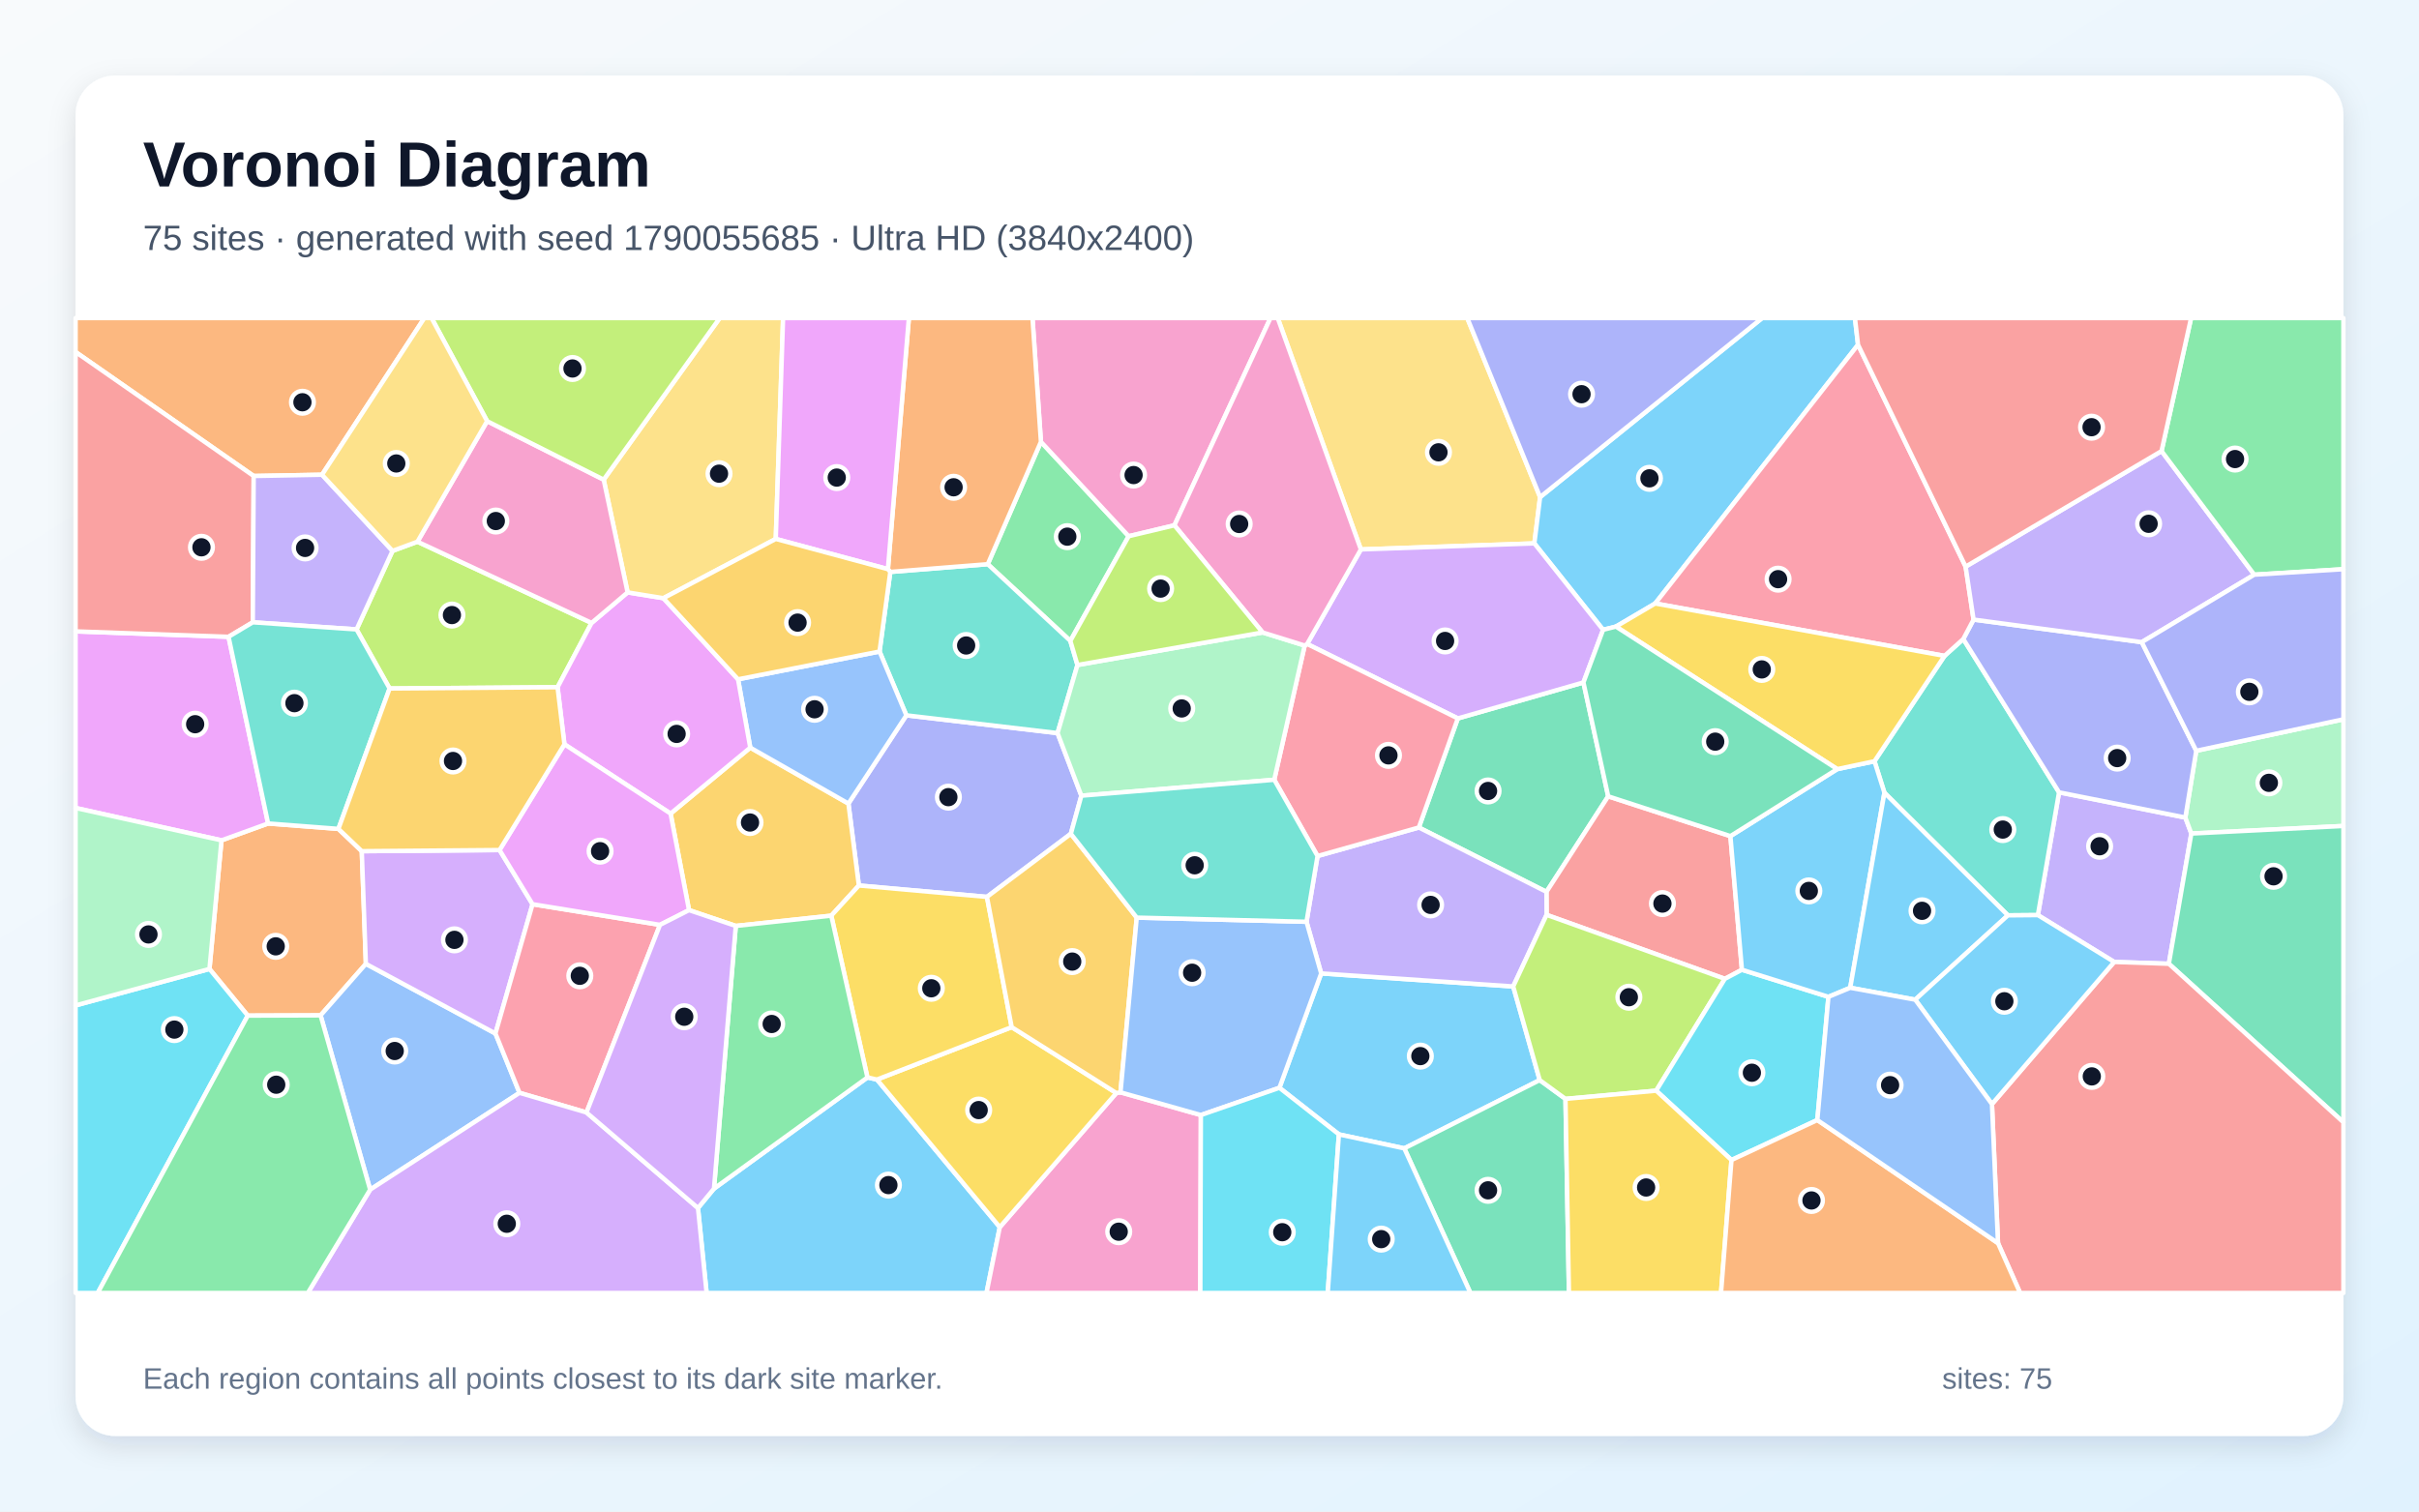
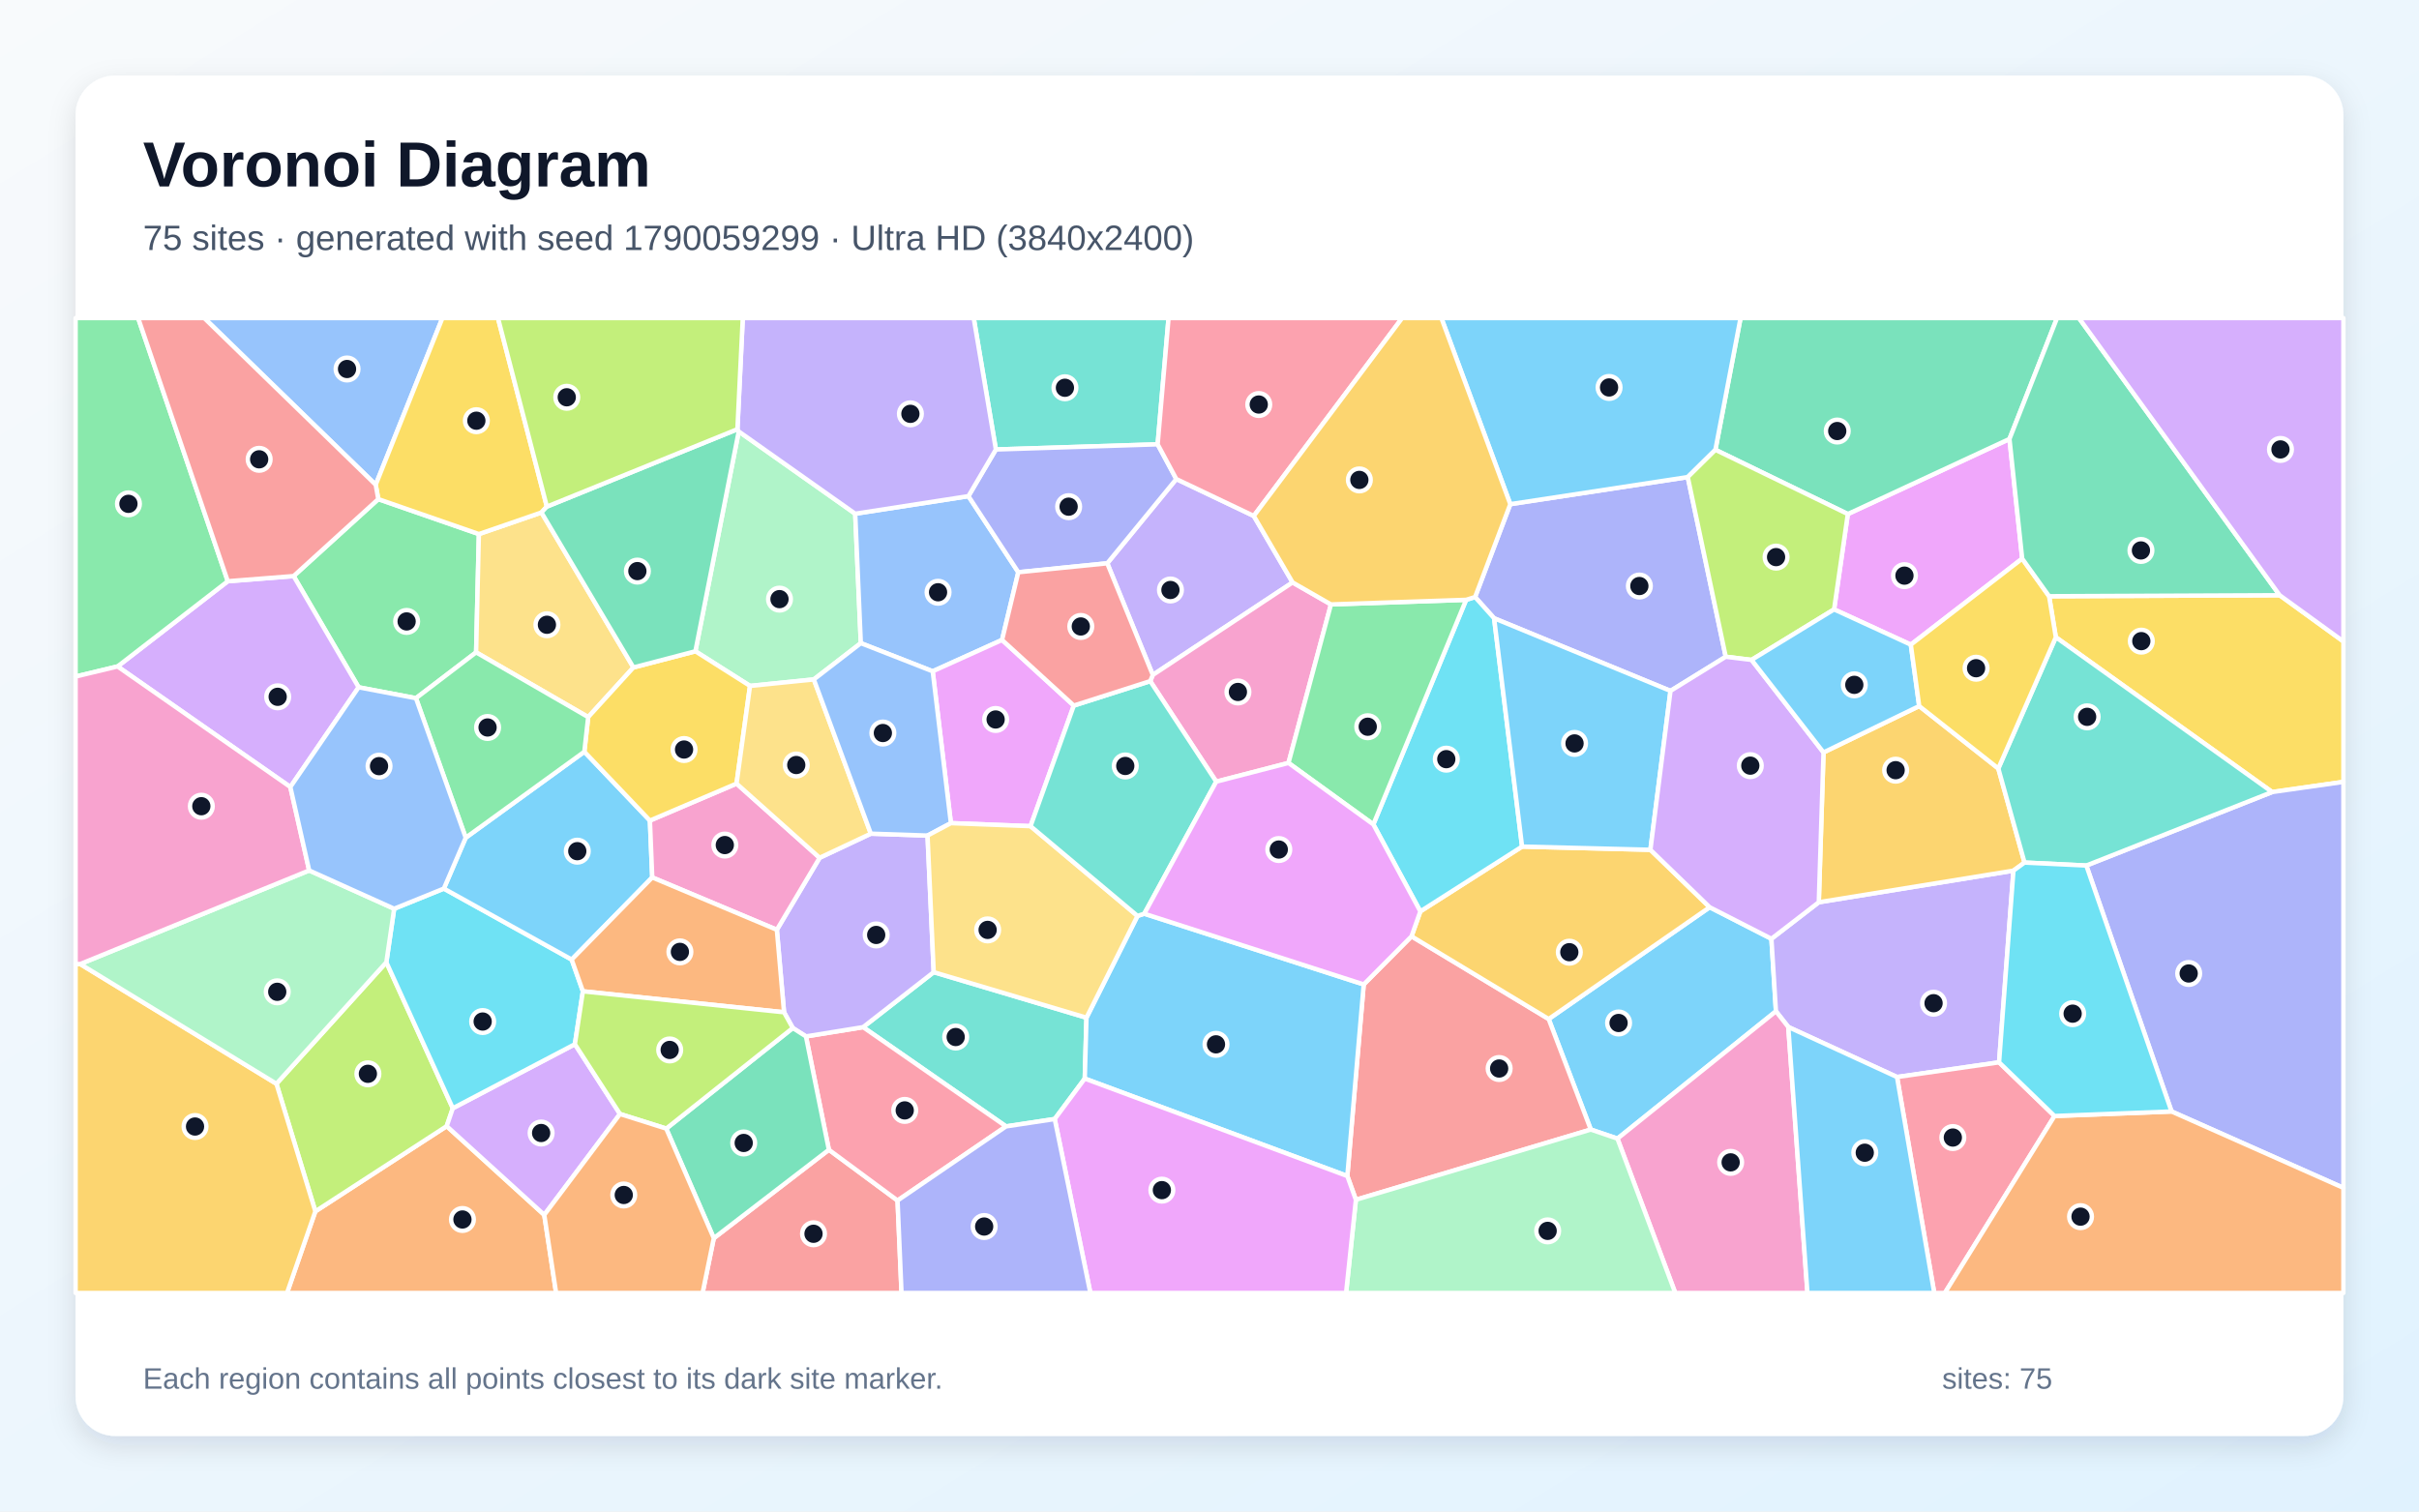
<svg xmlns="http://www.w3.org/2000/svg" width="3840" height="2400" viewBox="0 0 3840 2400" role="img" aria-labelledby="title description">
  <defs>
    <linearGradient id="background" x1="0" y1="0" x2="1" y2="1">
      <stop stop-color="#F8FAFC" />
      <stop offset="1" stop-color="#E0F2FE" />
    </linearGradient>
    <filter id="shadow" x="-5%" y="-5%" width="110%" height="110%">
      <feDropShadow dx="0" dy="15" stdDeviation="22" flood-color="#0F172A" flood-opacity=".12" />
    </filter>
  </defs>
  <rect width="3840" height="2400" fill="url(#background)" />
  <rect x="120" y="120" width="3600" height="2160" rx="63" fill="#FFFFFF" filter="url(#shadow)" />
  <g font-family="Arial, sans-serif">
    <text x="227" y="296" font-size="101" font-weight="700" fill="#0F172A">Voronoi Diagram</text>
-     <text x="227" y="397" font-size="56" fill="#475569">75 sites · generated with seed 1790055685 · Ultra HD (3840x2400)</text>
+     <text x="227" y="397" font-size="56" fill="#475569">75 sites · generated with seed 1790059299 · Ultra HD (3840x2400)</text>
  </g>
  <g stroke="#FFFFFF" stroke-width="7" stroke-linejoin="round">
-     <polygon points="1108.0,1918.1 1133.4,1887.3 1377.0,1710.8 1392.1,1714.1 1587.1,1948.5 1566.0,2053.0 1121.7,2053.0" fill="#38BDF8" fill-opacity="0.65" />
-     <polygon points="3442.9,1530.3 3356.1,1527.4 3235.0,1453.0 3268.6,1258.1 3469.1,1298.1 3478.6,1323.5" fill="#A78BFA" fill-opacity="0.65" />
-     <polygon points="1587.1,1948.5 1772.1,1735.5 1778.7,1734.4 1906.3,1770.5 1905.4,2053.0 1566.0,2053.0" fill="#F472B6" fill-opacity="0.65" />
-     <polygon points="393.3,1612.6 332.5,1538.5 351.6,1334.3 425.6,1307.5 537.2,1316.1 574.3,1351.5 580.8,1530.4 508.9,1612.2" fill="#FB923C" fill-opacity="0.65" />
-     <polygon points="1606.0,1630.9 1772.1,1735.5 1587.1,1948.5 1392.1,1714.1" fill="#FACC15" fill-opacity="0.65" />
-     <polygon points="1652.4,701.5 1791.7,851.4 1699.1,1017.6 1568.0,895.8" fill="#4ADE80" fill-opacity="0.65" />
-     <polygon points="3187.4,1453.4 2991.4,1258.7 2975.6,1208.7 3086.8,1041.4 3116.6,1014.6 3268.6,1258.1 3235.0,1453.0" fill="#2DD4BF" fill-opacity="0.65" />
-     <polygon points="587.6,1888.9 508.9,1612.2 580.8,1530.4 786.5,1641.0 824.7,1735.2" fill="#60A5FA" fill-opacity="0.65" />
-     <polygon points="362.8,1011.1 425.6,1307.5 351.6,1334.3 120.0,1282.9 120.0,1002.5" fill="#E879F9" fill-opacity="0.65" />
-     <polygon points="2314.2,1140.7 2513.6,1083.6 2552.9,1264.4 2454.9,1416.1 2252.3,1313.9" fill="#34D399" fill-opacity="0.65" />
-     <polygon points="2746.9,1327.6 2765.2,1539.8 2738.1,1554.2 2455.1,1452.6 2454.9,1416.1 2552.9,1264.4" fill="#F87171" fill-opacity="0.65" />
-     <polygon points="1716.6,1263.4 1699.9,1323.9 1566.7,1424.1 1363.4,1406.0 1346.8,1275.9 1438.8,1135.8 1678.8,1164.0" fill="#818CF8" fill-opacity="0.65" />
-     <polygon points="1319.6,1453.9 1168.0,1470.2 1093.8,1445.1 1064.5,1291.8 1191.0,1187.1 1346.8,1275.9 1363.4,1406.0" fill="#FBBF24" fill-opacity="0.65" />
-     <polygon points="662.7,860.1 939.1,989.1 885.1,1091.2 618.5,1093.2 566.0,999.4 623.1,874.7" fill="#A3E635" fill-opacity="0.65" />
-     <polygon points="793.0,1349.7 845.4,1435.7 786.5,1641.0 580.8,1530.4 574.3,1351.5" fill="#C084FC" fill-opacity="0.65" />
-     <polygon points="931.0,1766.4 824.7,1735.2 786.5,1641.0 845.4,1435.7 1047.7,1468.5" fill="#FB7185" fill-opacity="0.65" />
-     <polygon points="120.0,1596.4 332.5,1538.5 393.3,1612.6 155.1,2053.0 120.0,2053.0" fill="#22D3EE" fill-opacity="0.65" />
-     <polygon points="3478.6,1323.5 3469.1,1298.1 3486.4,1192.1 3720.0,1142.1 3720.0,1311.5" fill="#86EFAC" fill-opacity="0.65" />
-     <polygon points="2444.8,789.3 2435.7,862.8 2160.3,872.4 2028.3,505.0 2329.2,505.0" fill="#FCD34D" fill-opacity="0.65" />
-     <polygon points="2444.2,1715.0 2229.2,1823.4 2125.4,1801.2 2031.0,1727.2 2097.3,1545.6 2402.1,1566.3" fill="#38BDF8" fill-opacity="0.65" />
-     <polygon points="2949.5,547.4 2627.5,958.2 2565.2,994.9 2544.8,1000.0 2435.7,862.8 2444.8,789.3 2797.3,505.0 2944.6,505.0" fill="#38BDF8" fill-opacity="0.65" />
-     <polygon points="2402.1,1566.3 2097.3,1545.6 2074.0,1463.6 2091.5,1359.2 2252.3,1313.9 2454.9,1416.1 2455.1,1452.6" fill="#A78BFA" fill-opacity="0.65" />
-     <polygon points="1864.3,834.1 1791.7,851.4 1652.4,701.5 1639.0,505.0 2016.8,505.0" fill="#F472B6" fill-opacity="0.65" />
-     <polygon points="511.2,753.8 402.7,755.8 120.0,558.9 120.0,505.0 673.6,505.0" fill="#FB923C" fill-opacity="0.65" />
-     <polygon points="1319.6,1453.9 1363.4,1406.0 1566.7,1424.1 1606.0,1630.9 1392.1,1714.1 1377.0,1710.8" fill="#FACC15" fill-opacity="0.65" />
-     <polygon points="1168.0,1470.2 1319.6,1453.9 1377.0,1710.8 1133.4,1887.3" fill="#4ADE80" fill-opacity="0.65" />
-     <polygon points="1396.2,1034.5 1413.3,908.1 1568.0,895.8 1699.1,1017.6 1710.4,1055.9 1678.8,1164.0 1438.8,1135.8" fill="#2DD4BF" fill-opacity="0.65" />
-     <polygon points="1396.2,1034.5 1438.8,1135.8 1346.8,1275.9 1191.0,1187.1 1171.6,1078.6" fill="#60A5FA" fill-opacity="0.65" />
-     <polygon points="896.0,1181.8 885.1,1091.2 939.1,989.1 996.3,940.6 1053.1,949.8 1171.6,1078.6 1191.0,1187.1 1064.5,1291.8" fill="#E879F9" fill-opacity="0.65" />
-     <polygon points="2229.2,1823.4 2444.2,1715.0 2485.1,1744.8 2490.6,2053.0 2334.2,2053.0" fill="#34D399" fill-opacity="0.65" />
-     <polygon points="402.7,755.8 401.3,988.1 362.8,1011.1 120.0,1002.5 120.0,558.9" fill="#F87171" fill-opacity="0.65" />
-     <polygon points="3399.9,1019.6 3486.4,1192.1 3469.1,1298.1 3268.6,1258.1 3116.6,1014.6 3132.9,983.8" fill="#818CF8" fill-opacity="0.65" />
-     <polygon points="1804.5,1457.0 1778.7,1734.4 1772.1,1735.5 1606.0,1630.9 1566.7,1424.1 1699.9,1323.9" fill="#FBBF24" fill-opacity="0.65" />
-     <polygon points="2629.1,1731.8 2485.1,1744.8 2444.2,1715.0 2402.1,1566.3 2455.1,1452.6 2738.1,1554.2" fill="#A3E635" fill-opacity="0.65" />
-     <polygon points="587.6,1888.9 824.7,1735.2 931.0,1766.4 1108.0,1918.1 1121.7,2053.0 488.6,2053.0" fill="#C084FC" fill-opacity="0.65" />
-     <polygon points="3120.3,899.7 3132.9,983.8 3116.6,1014.6 3086.8,1041.4 2627.5,958.2 2949.5,547.4" fill="#FB7185" fill-opacity="0.65" />
-     <polygon points="2884.9,1778.4 2748.6,1841.9 2629.1,1731.8 2738.1,1554.2 2765.2,1539.8 2902.5,1582.8" fill="#22D3EE" fill-opacity="0.65" />
-     <polygon points="120.0,1596.4 120.0,1282.9 351.6,1334.3 332.5,1538.5" fill="#86EFAC" fill-opacity="0.65" />
-     <polygon points="1231.5,855.7 1053.1,949.8 996.3,940.6 958.3,761.6 1142.5,505.0 1243.1,505.0" fill="#FCD34D" fill-opacity="0.65" />
-     <polygon points="2937.1,1568.4 2902.5,1582.8 2765.2,1539.8 2746.9,1327.6 2916.5,1221.2 2975.6,1208.7 2991.4,1258.7" fill="#38BDF8" fill-opacity="0.65" />
-     <polygon points="3040.3,1587.3 2937.1,1568.4 2991.4,1258.7 3187.4,1453.4" fill="#38BDF8" fill-opacity="0.65" />
-     <polygon points="401.3,988.1 402.7,755.8 511.2,753.8 623.1,874.7 566.0,999.4" fill="#A78BFA" fill-opacity="0.65" />
-     <polygon points="773.3,668.7 958.3,761.6 996.3,940.6 939.1,989.1 662.7,860.1" fill="#F472B6" fill-opacity="0.65" />
-     <polygon points="1652.4,701.5 1568.0,895.8 1413.3,908.1 1409.5,903.7 1442.8,505.0 1639.0,505.0" fill="#FB923C" fill-opacity="0.65" />
-     <polygon points="2485.1,1744.8 2629.1,1731.8 2748.6,1841.9 2732.0,2053.0 2490.6,2053.0" fill="#FACC15" fill-opacity="0.65" />
-     <polygon points="393.3,1612.6 508.9,1612.2 587.6,1888.9 488.6,2053.0 155.1,2053.0" fill="#4ADE80" fill-opacity="0.65" />
-     <polygon points="401.3,988.1 566.0,999.4 618.5,1093.2 537.2,1316.1 425.6,1307.5 362.8,1011.1" fill="#2DD4BF" fill-opacity="0.65" />
-     <polygon points="2074.0,1463.6 2097.3,1545.6 2031.0,1727.2 1906.3,1770.5 1778.7,1734.4 1804.5,1457.0" fill="#60A5FA" fill-opacity="0.65" />
-     <polygon points="1409.5,903.7 1231.5,855.7 1243.1,505.0 1442.8,505.0" fill="#E879F9" fill-opacity="0.65" />
-     <polygon points="3442.9,1530.3 3478.6,1323.5 3720.0,1311.5 3720.0,1782.0" fill="#34D399" fill-opacity="0.65" />
-     <polygon points="3171.7,1973.9 3162.1,1753.1 3356.1,1527.4 3442.9,1530.3 3720.0,1782.0 3720.0,2053.0 3206.8,2053.0" fill="#F87171" fill-opacity="0.65" />
-     <polygon points="2444.8,789.3 2329.2,505.0 2797.3,505.0" fill="#818CF8" fill-opacity="0.65" />
-     <polygon points="1231.5,855.7 1409.5,903.7 1413.3,908.1 1396.2,1034.5 1171.6,1078.6 1053.1,949.8" fill="#FBBF24" fill-opacity="0.65" />
-     <polygon points="958.3,761.6 773.3,668.7 685.1,505.0 1142.5,505.0" fill="#A3E635" fill-opacity="0.65" />
-     <polygon points="2075.0,1022.5 2160.3,872.4 2435.7,862.8 2544.8,1000.0 2513.6,1083.6 2314.2,1140.7" fill="#C084FC" fill-opacity="0.65" />
-     <polygon points="2022.8,1238.1 2071.1,1025.0 2075.0,1022.5 2314.2,1140.7 2252.3,1313.9 2091.5,1359.2" fill="#FB7185" fill-opacity="0.65" />
-     <polygon points="1906.3,1770.5 2031.0,1727.2 2125.4,1801.2 2107.7,2053.0 1905.4,2053.0" fill="#22D3EE" fill-opacity="0.65" />
-     <polygon points="2004.3,1004.2 2071.1,1025.0 2022.8,1238.1 1716.6,1263.4 1678.8,1164.0 1710.4,1055.9" fill="#86EFAC" fill-opacity="0.65" />
-     <polygon points="773.3,668.7 662.7,860.1 623.1,874.7 511.2,753.8 673.6,505.0 685.1,505.0" fill="#FCD34D" fill-opacity="0.65" />
-     <polygon points="3162.1,1753.1 3040.3,1587.3 3187.4,1453.4 3235.0,1453.0 3356.1,1527.4" fill="#38BDF8" fill-opacity="0.65" />
-     <polygon points="2125.4,1801.2 2229.2,1823.4 2334.2,2053.0 2107.7,2053.0" fill="#38BDF8" fill-opacity="0.65" />
-     <polygon points="3431.3,716.2 3578.5,912.5 3399.9,1019.6 3132.9,983.8 3120.3,899.7" fill="#A78BFA" fill-opacity="0.65" />
-     <polygon points="2160.3,872.4 2075.0,1022.5 2071.1,1025.0 2004.3,1004.2 1864.3,834.1 2016.8,505.0 2028.3,505.0" fill="#F472B6" fill-opacity="0.65" />
-     <polygon points="2748.6,1841.9 2884.9,1778.4 3171.7,1973.9 3206.8,2053.0 2732.0,2053.0" fill="#FB923C" fill-opacity="0.65" />
-     <polygon points="2565.2,994.9 2627.5,958.2 3086.8,1041.4 2975.6,1208.7 2916.5,1221.2" fill="#FACC15" fill-opacity="0.65" />
-     <polygon points="3578.5,912.5 3431.3,716.2 3478.2,505.0 3720.0,505.0 3720.0,903.8" fill="#4ADE80" fill-opacity="0.65" />
-     <polygon points="2022.8,1238.1 2091.5,1359.2 2074.0,1463.6 1804.5,1457.0 1699.9,1323.9 1716.6,1263.4" fill="#2DD4BF" fill-opacity="0.65" />
-     <polygon points="2884.9,1778.4 2902.5,1582.8 2937.1,1568.4 3040.3,1587.3 3162.1,1753.1 3171.7,1973.9" fill="#60A5FA" fill-opacity="0.65" />
-     <polygon points="1047.7,1468.5 845.4,1435.7 793.0,1349.7 896.0,1181.8 1064.5,1291.8 1093.8,1445.1" fill="#E879F9" fill-opacity="0.65" />
-     <polygon points="2916.5,1221.2 2746.9,1327.6 2552.9,1264.4 2513.6,1083.6 2544.8,1000.0 2565.2,994.9" fill="#34D399" fill-opacity="0.65" />
-     <polygon points="3431.3,716.2 3120.3,899.7 2949.5,547.4 2944.6,505.0 3478.2,505.0" fill="#F87171" fill-opacity="0.65" />
-     <polygon points="3486.4,1192.1 3399.9,1019.6 3578.5,912.5 3720.0,903.8 3720.0,1142.1" fill="#818CF8" fill-opacity="0.65" />
-     <polygon points="618.5,1093.2 885.1,1091.2 896.0,1181.8 793.0,1349.7 574.3,1351.5 537.2,1316.1" fill="#FBBF24" fill-opacity="0.65" />
-     <polygon points="1864.3,834.1 2004.3,1004.2 1710.4,1055.9 1699.1,1017.6 1791.7,851.4" fill="#A3E635" fill-opacity="0.65" />
-     <polygon points="931.0,1766.4 1047.7,1468.5 1093.8,1445.1 1168.0,1470.2 1133.4,1887.3 1108.0,1918.1" fill="#C084FC" fill-opacity="0.65" />
+     <polygon points="2525.3,1793.5 2458.4,1618.0 2714.0,1440.5 2812.0,1490.6 2819.2,1605.7 2567.6,1807.9" fill="#38BDF8" fill-opacity="0.65" />
+     <polygon points="3173.4,1686.8 3011.4,1710.1 2838.8,1630.7 2819.2,1605.7 2812.0,1490.6 2887.2,1432.6 3196.2,1382.4" fill="#A78BFA" fill-opacity="0.65" />
+     <polygon points="2567.6,1807.9 2819.2,1605.7 2838.8,1630.7 2869.2,2053.0 2659.4,2053.0" fill="#F472B6" fill-opacity="0.65" />
+     <polygon points="500.6,1923.4 709.1,1788.1 864.0,1929.0 882.8,2053.0 455.6,2053.0" fill="#FB923C" fill-opacity="0.65" />
+     <polygon points="3606.9,1257.6 3263.5,1011.8 3252.8,946.7 3618.8,945.1 3720.0,1018.5 3720.0,1241.5" fill="#FACC15" fill-opacity="0.65" />
+     <polygon points="569.3,1091.3 466.1,914.7 600.5,792.5 760.2,848.0 755.8,1035.8 660.3,1108.6" fill="#4ADE80" fill-opacity="0.65" />
+     <polygon points="1724.7,1615.9 1722.0,1712.6 1674.3,1776.8 1597.0,1788.5 1370.1,1630.9 1482.2,1543.6" fill="#2DD4BF" fill-opacity="0.65" />
+     <polygon points="596.4,769.7 324.2,505.0 702.3,505.0" fill="#60A5FA" fill-opacity="0.65" />
+     <polygon points="3210.1,887.0 3033.3,1023.6 2911.5,967.6 2933.3,816.2 3189.9,697.0" fill="#E879F9" fill-opacity="0.65" />
+     <polygon points="3189.9,697.0 2933.3,816.2 2723.1,714.2 2763.0,505.0 3265.4,505.0" fill="#34D399" fill-opacity="0.65" />
+     <polygon points="1133.1,1966.0 1315.8,1825.6 1424.8,1906.2 1431.1,2053.0 1115.3,2053.0" fill="#F87171" fill-opacity="0.65" />
+     <polygon points="2651.8,1097.0 2371.8,981.7 2341.6,948.0 2397.5,800.5 2679.2,757.5 2739.5,1042.8" fill="#818CF8" fill-opacity="0.65" />
+     <polygon points="2894.7,1194.7 3046.6,1121.1 3172.2,1220.2 3213.8,1369.6 3196.2,1382.4 2887.2,1432.6" fill="#FBBF24" fill-opacity="0.65" />
+     <polygon points="438.8,1720.8 613.3,1527.9 718.8,1759.7 709.1,1788.1 500.6,1923.4" fill="#A3E635" fill-opacity="0.65" />
+     <polygon points="864.0,1929.0 709.1,1788.1 718.8,1759.7 912.6,1658.0 984.2,1768.8" fill="#C084FC" fill-opacity="0.65" />
+     <polygon points="1424.8,1906.2 1315.8,1825.6 1279.4,1645.6 1370.1,1630.9 1597.0,1788.5" fill="#FB7185" fill-opacity="0.65" />
+     <polygon points="625.7,1442.9 704.6,1410.9 907.5,1523.6 925.3,1574.0 912.6,1658.0 718.8,1759.7 613.3,1527.9" fill="#22D3EE" fill-opacity="0.65" />
+     <polygon points="1357.6,815.7 1366.5,1021.2 1291.9,1078.8 1190.6,1089.1 1103.9,1034.1 1172.7,685.1" fill="#86EFAC" fill-opacity="0.65" />
+     <polygon points="859.5,813.7 1005.5,1059.8 933.7,1138.6 755.8,1035.8 760.2,848.0" fill="#FCD34D" fill-opacity="0.65" />
+     <polygon points="2723.1,714.2 2679.2,757.5 2397.5,800.5 2288.1,505.0 2763.0,505.0" fill="#38BDF8" fill-opacity="0.65" />
+     <polygon points="739.3,1330.1 927.6,1193.6 1031.7,1302.9 1035.4,1393.2 907.5,1523.6 704.6,1410.9" fill="#38BDF8" fill-opacity="0.65" />
+     <polygon points="1258.5,1632.3 1244.6,1607.3 1233.2,1476.3 1301.1,1362.0 1382.4,1323.7 1472.4,1326.7 1482.2,1543.6 1370.1,1630.9 1279.4,1645.6" fill="#A78BFA" fill-opacity="0.65" />
+     <polygon points="1035.4,1393.2 1031.7,1302.9 1169.2,1244.2 1301.1,1362.0 1233.2,1476.3" fill="#F472B6" fill-opacity="0.65" />
+     <polygon points="1035.4,1393.2 1233.2,1476.3 1244.6,1607.3 925.3,1574.0 907.5,1523.6" fill="#FB923C" fill-opacity="0.65" />
+     <polygon points="1169.2,1244.2 1031.7,1302.9 927.6,1193.6 933.7,1138.6 1005.5,1059.8 1103.9,1034.1 1190.6,1089.1" fill="#FACC15" fill-opacity="0.65" />
+     <polygon points="933.7,1138.6 927.6,1193.6 739.3,1330.1 660.3,1108.6 755.8,1035.8" fill="#4ADE80" fill-opacity="0.65" />
+     <polygon points="1837.7,705.5 1580.9,713.7 1545.7,505.0 1855.0,505.0" fill="#2DD4BF" fill-opacity="0.65" />
+     <polygon points="1537.3,787.8 1616.5,908.6 1590.7,1016.1 1480.6,1065.9 1366.5,1021.2 1357.6,815.7" fill="#60A5FA" fill-opacity="0.65" />
+     <polygon points="1704.6,1120.3 1635.9,1311.8 1509.5,1307.0 1480.6,1065.9 1590.7,1016.1" fill="#E879F9" fill-opacity="0.65" />
+     <polygon points="1057.6,1792.0 1258.5,1632.3 1279.4,1645.6 1315.8,1825.6 1133.1,1966.0" fill="#34D399" fill-opacity="0.65" />
+     <polygon points="2152.4,1905.0 2138.8,1867.3 2164.8,1563.1 2240.7,1486.7 2458.4,1618.0 2525.3,1793.5" fill="#F87171" fill-opacity="0.65" />
+     <polygon points="3447.2,1764.8 3311.9,1374.3 3606.9,1257.6 3720.0,1241.5 3720.0,1886.1" fill="#818CF8" fill-opacity="0.65" />
+     <polygon points="2240.7,1486.7 2254.7,1447.1 2416.2,1344.2 2619.9,1349.3 2714.0,1440.5 2458.4,1618.0" fill="#FBBF24" fill-opacity="0.65" />
+     <polygon points="2780.5,1047.8 2739.5,1042.8 2679.2,757.5 2723.1,714.2 2933.3,816.2 2911.5,967.6" fill="#A3E635" fill-opacity="0.65" />
+     <polygon points="460.9,1249.6 186.6,1058.2 361.6,922.9 466.1,914.7 569.3,1091.3" fill="#C084FC" fill-opacity="0.65" />
+     <polygon points="3011.4,1710.1 3173.4,1686.8 3261.4,1772.0 3087.3,2053.0 3070.5,2053.0" fill="#FB7185" fill-opacity="0.65" />
+     <polygon points="2416.2,1344.2 2254.7,1447.1 2180.1,1309.0 2327.4,952.4 2341.6,948.0 2371.8,981.7" fill="#22D3EE" fill-opacity="0.65" />
+     <polygon points="2152.4,1905.0 2525.3,1793.5 2567.6,1807.9 2659.4,2053.0 2136.8,2053.0" fill="#86EFAC" fill-opacity="0.65" />
+     <polygon points="1382.4,1323.7 1301.1,1362.0 1169.2,1244.2 1190.6,1089.1 1291.9,1078.8" fill="#FCD34D" fill-opacity="0.65" />
+     <polygon points="2619.9,1349.3 2416.2,1344.2 2371.8,981.7 2651.8,1097.0" fill="#38BDF8" fill-opacity="0.65" />
+     <polygon points="1722.0,1712.6 1724.7,1615.9 1805.7,1454.3 1816.5,1450.8 2164.8,1563.1 2138.8,1867.3" fill="#38BDF8" fill-opacity="0.65" />
+     <polygon points="1990.3,819.2 2051.9,924.8 1830.0,1071.7 1757.7,894.4 1867.3,760.6" fill="#A78BFA" fill-opacity="0.65" />
+     <polygon points="2112.8,959.7 2045.4,1211.4 1930.7,1241.1 1825.9,1081.5 1830.0,1071.7 2051.9,924.8" fill="#F472B6" fill-opacity="0.65" />
+     <polygon points="3261.4,1772.0 3447.2,1764.8 3720.0,1886.1 3720.0,2053.0 3087.3,2053.0" fill="#FB923C" fill-opacity="0.65" />
+     <polygon points="868.1,804.4 859.5,813.7 760.2,848.0 600.5,792.5 596.4,769.7 702.3,505.0 790.5,505.0" fill="#FACC15" fill-opacity="0.65" />
+     <polygon points="361.6,922.9 186.6,1058.2 120.0,1074.2 120.0,505.0 219.3,505.0" fill="#4ADE80" fill-opacity="0.65" />
+     <polygon points="3311.9,1374.3 3213.8,1369.6 3172.2,1220.2 3263.5,1011.8 3606.9,1257.6" fill="#2DD4BF" fill-opacity="0.65" />
+     <polygon points="1480.6,1065.9 1509.5,1307.0 1472.4,1326.7 1382.4,1323.7 1291.9,1078.8 1366.5,1021.2" fill="#60A5FA" fill-opacity="0.65" />
+     <polygon points="1674.3,1776.8 1722.0,1712.6 2138.8,1867.3 2152.4,1905.0 2136.8,2053.0 1730.9,2053.0" fill="#E879F9" fill-opacity="0.65" />
+     <polygon points="1170.6,681.5 1172.7,685.1 1103.9,1034.1 1005.5,1059.8 859.5,813.7 868.1,804.4" fill="#34D399" fill-opacity="0.65" />
+     <polygon points="596.4,769.7 600.5,792.5 466.1,914.7 361.6,922.9 219.3,505.0 324.2,505.0" fill="#F87171" fill-opacity="0.65" />
+     <polygon points="1867.3,760.6 1757.7,894.4 1616.5,908.6 1537.3,787.8 1580.9,713.7 1837.7,705.5" fill="#818CF8" fill-opacity="0.65" />
+     <polygon points="120.0,1530.6 127.3,1530.7 438.8,1720.8 500.6,1923.4 455.6,2053.0 120.0,2053.0" fill="#FBBF24" fill-opacity="0.65" />
+     <polygon points="1244.6,1607.3 1258.5,1632.3 1057.6,1792.0 984.2,1768.8 912.6,1658.0 925.3,1574.0" fill="#A3E635" fill-opacity="0.65" />
+     <polygon points="2619.9,1349.3 2651.8,1097.0 2739.5,1042.8 2780.5,1047.8 2894.7,1194.7 2887.2,1432.6 2812.0,1490.6 2714.0,1440.5" fill="#C084FC" fill-opacity="0.65" />
+     <polygon points="1990.3,819.2 1867.3,760.6 1837.7,705.5 1855.0,505.0 2225.8,505.0" fill="#FB7185" fill-opacity="0.65" />
+     <polygon points="3261.4,1772.0 3173.4,1686.8 3196.2,1382.4 3213.8,1369.6 3311.9,1374.3 3447.2,1764.8" fill="#22D3EE" fill-opacity="0.65" />
+     <polygon points="127.3,1530.7 490.8,1382.1 625.7,1442.9 613.3,1527.9 438.8,1720.8" fill="#86EFAC" fill-opacity="0.65" />
+     <polygon points="1805.7,1454.3 1724.7,1615.9 1482.2,1543.6 1472.4,1326.7 1509.5,1307.0 1635.9,1311.8" fill="#FCD34D" fill-opacity="0.65" />
+     <polygon points="2838.8,1630.7 3011.4,1710.1 3070.5,2053.0 2869.2,2053.0" fill="#38BDF8" fill-opacity="0.65" />
+     <polygon points="2780.5,1047.8 2911.5,967.6 3033.3,1023.6 3046.6,1121.1 2894.7,1194.7" fill="#38BDF8" fill-opacity="0.65" />
+     <polygon points="1580.9,713.7 1537.3,787.8 1357.6,815.7 1172.7,685.1 1170.6,681.5 1179.1,505.0 1545.7,505.0" fill="#A78BFA" fill-opacity="0.65" />
+     <polygon points="186.6,1058.2 460.9,1249.6 490.8,1382.1 127.3,1530.7 120.0,1530.6 120.0,1074.2" fill="#F472B6" fill-opacity="0.65" />
+     <polygon points="864.0,1929.0 984.2,1768.8 1057.6,1792.0 1133.1,1966.0 1115.3,2053.0 882.8,2053.0" fill="#FB923C" fill-opacity="0.65" />
+     <polygon points="3172.2,1220.2 3046.6,1121.1 3033.3,1023.6 3210.1,887.0 3252.8,946.7 3263.5,1011.8" fill="#FACC15" fill-opacity="0.65" />
+     <polygon points="2327.4,952.4 2180.1,1309.0 2045.4,1211.4 2112.8,959.7" fill="#4ADE80" fill-opacity="0.65" />
+     <polygon points="1825.9,1081.5 1930.7,1241.1 1816.5,1450.8 1805.7,1454.3 1635.9,1311.8 1704.6,1120.3" fill="#2DD4BF" fill-opacity="0.65" />
+     <polygon points="739.3,1330.1 704.6,1410.9 625.7,1442.9 490.8,1382.1 460.9,1249.6 569.3,1091.3 660.3,1108.6" fill="#60A5FA" fill-opacity="0.65" />
+     <polygon points="1930.7,1241.1 2045.4,1211.4 2180.1,1309.0 2254.7,1447.1 2240.7,1486.7 2164.8,1563.1 1816.5,1450.8" fill="#E879F9" fill-opacity="0.65" />
+     <polygon points="3618.8,945.1 3252.8,946.7 3210.1,887.0 3189.9,697.0 3265.4,505.0 3300.2,505.0" fill="#34D399" fill-opacity="0.65" />
+     <polygon points="1757.7,894.4 1830.0,1071.7 1825.9,1081.5 1704.6,1120.3 1590.7,1016.1 1616.5,908.6" fill="#F87171" fill-opacity="0.65" />
+     <polygon points="1424.8,1906.2 1597.0,1788.5 1674.3,1776.8 1730.9,2053.0 1431.1,2053.0" fill="#818CF8" fill-opacity="0.65" />
+     <polygon points="2327.4,952.4 2112.8,959.7 2051.9,924.8 1990.3,819.2 2225.8,505.0 2288.1,505.0 2397.5,800.5 2341.6,948.0" fill="#FBBF24" fill-opacity="0.65" />
+     <polygon points="1170.6,681.5 868.1,804.4 790.5,505.0 1179.1,505.0" fill="#A3E635" fill-opacity="0.65" />
+     <polygon points="3618.8,945.1 3300.2,505.0 3720.0,505.0 3720.0,1018.5" fill="#C084FC" fill-opacity="0.65" />
  </g>
  <g>
-     <circle cx="1410.3" cy="1881.7" r="18" fill="#0F172A" stroke="#FFFFFF" stroke-width="7" />
-     <circle cx="3333.0" cy="1343.7" r="18" fill="#0F172A" stroke="#FFFFFF" stroke-width="7" />
-     <circle cx="1775.9" cy="1955.7" r="18" fill="#0F172A" stroke="#FFFFFF" stroke-width="7" />
-     <circle cx="437.7" cy="1502.6" r="18" fill="#0F172A" stroke="#FFFFFF" stroke-width="7" />
-     <circle cx="1553.6" cy="1762.6" r="18" fill="#0F172A" stroke="#FFFFFF" stroke-width="7" />
-     <circle cx="1694.3" cy="852.1" r="18" fill="#0F172A" stroke="#FFFFFF" stroke-width="7" />
-     <circle cx="3179.3" cy="1317.2" r="18" fill="#0F172A" stroke="#FFFFFF" stroke-width="7" />
-     <circle cx="626.6" cy="1668.8" r="18" fill="#0F172A" stroke="#FFFFFF" stroke-width="7" />
-     <circle cx="309.8" cy="1149.9" r="18" fill="#0F172A" stroke="#FFFFFF" stroke-width="7" />
-     <circle cx="2362.2" cy="1255.9" r="18" fill="#0F172A" stroke="#FFFFFF" stroke-width="7" />
-     <circle cx="2639.0" cy="1434.7" r="18" fill="#0F172A" stroke="#FFFFFF" stroke-width="7" />
-     <circle cx="1505.5" cy="1265.7" r="18" fill="#0F172A" stroke="#FFFFFF" stroke-width="7" />
-     <circle cx="1190.6" cy="1306.0" r="18" fill="#0F172A" stroke="#FFFFFF" stroke-width="7" />
-     <circle cx="717.4" cy="976.6" r="18" fill="#0F172A" stroke="#FFFFFF" stroke-width="7" />
-     <circle cx="721.4" cy="1492.3" r="18" fill="#0F172A" stroke="#FFFFFF" stroke-width="7" />
-     <circle cx="920.4" cy="1549.4" r="18" fill="#0F172A" stroke="#FFFFFF" stroke-width="7" />
-     <circle cx="276.8" cy="1634.8" r="18" fill="#0F172A" stroke="#FFFFFF" stroke-width="7" />
-     <circle cx="3601.7" cy="1243.0" r="18" fill="#0F172A" stroke="#FFFFFF" stroke-width="7" />
-     <circle cx="2283.5" cy="718.2" r="18" fill="#0F172A" stroke="#FFFFFF" stroke-width="7" />
-     <circle cx="2254.7" cy="1676.9" r="18" fill="#0F172A" stroke="#FFFFFF" stroke-width="7" />
-     <circle cx="2618.4" cy="759.5" r="18" fill="#0F172A" stroke="#FFFFFF" stroke-width="7" />
-     <circle cx="2271.0" cy="1436.8" r="18" fill="#0F172A" stroke="#FFFFFF" stroke-width="7" />
-     <circle cx="1799.5" cy="754.3" r="18" fill="#0F172A" stroke="#FFFFFF" stroke-width="7" />
-     <circle cx="480.1" cy="638.7" r="18" fill="#0F172A" stroke="#FFFFFF" stroke-width="7" />
-     <circle cx="1478.4" cy="1569.2" r="18" fill="#0F172A" stroke="#FFFFFF" stroke-width="7" />
-     <circle cx="1225.0" cy="1625.9" r="18" fill="#0F172A" stroke="#FFFFFF" stroke-width="7" />
-     <circle cx="1533.7" cy="1024.9" r="18" fill="#0F172A" stroke="#FFFFFF" stroke-width="7" />
-     <circle cx="1293.1" cy="1126.2" r="18" fill="#0F172A" stroke="#FFFFFF" stroke-width="7" />
-     <circle cx="1074.1" cy="1165.3" r="18" fill="#0F172A" stroke="#FFFFFF" stroke-width="7" />
-     <circle cx="2362.2" cy="1890.0" r="18" fill="#0F172A" stroke="#FFFFFF" stroke-width="7" />
-     <circle cx="319.8" cy="869.0" r="18" fill="#0F172A" stroke="#FFFFFF" stroke-width="7" />
-     <circle cx="3360.9" cy="1203.7" r="18" fill="#0F172A" stroke="#FFFFFF" stroke-width="7" />
-     <circle cx="1702.1" cy="1526.8" r="18" fill="#0F172A" stroke="#FFFFFF" stroke-width="7" />
-     <circle cx="2585.7" cy="1583.4" r="18" fill="#0F172A" stroke="#FFFFFF" stroke-width="7" />
-     <circle cx="804.5" cy="1943.1" r="18" fill="#0F172A" stroke="#FFFFFF" stroke-width="7" />
-     <circle cx="2822.6" cy="919.6" r="18" fill="#0F172A" stroke="#FFFFFF" stroke-width="7" />
-     <circle cx="2781.0" cy="1703.3" r="18" fill="#0F172A" stroke="#FFFFFF" stroke-width="7" />
-     <circle cx="235.7" cy="1483.7" r="18" fill="#0F172A" stroke="#FFFFFF" stroke-width="7" />
-     <circle cx="1141.4" cy="752.1" r="18" fill="#0F172A" stroke="#FFFFFF" stroke-width="7" />
-     <circle cx="2871.4" cy="1414.6" r="18" fill="#0F172A" stroke="#FFFFFF" stroke-width="7" />
-     <circle cx="3051.1" cy="1446.2" r="18" fill="#0F172A" stroke="#FFFFFF" stroke-width="7" />
-     <circle cx="484.3" cy="870.0" r="18" fill="#0F172A" stroke="#FFFFFF" stroke-width="7" />
-     <circle cx="787.1" cy="827.3" r="18" fill="#0F172A" stroke="#FFFFFF" stroke-width="7" />
-     <circle cx="1513.8" cy="773.7" r="18" fill="#0F172A" stroke="#FFFFFF" stroke-width="7" />
-     <circle cx="2613.1" cy="1885.5" r="18" fill="#0F172A" stroke="#FFFFFF" stroke-width="7" />
-     <circle cx="438.5" cy="1722.3" r="18" fill="#0F172A" stroke="#FFFFFF" stroke-width="7" />
-     <circle cx="467.4" cy="1116.5" r="18" fill="#0F172A" stroke="#FFFFFF" stroke-width="7" />
-     <circle cx="1892.4" cy="1544.5" r="18" fill="#0F172A" stroke="#FFFFFF" stroke-width="7" />
-     <circle cx="1328.3" cy="758.3" r="18" fill="#0F172A" stroke="#FFFFFF" stroke-width="7" />
-     <circle cx="3609.1" cy="1391.4" r="18" fill="#0F172A" stroke="#FFFFFF" stroke-width="7" />
-     <circle cx="3320.6" cy="1709.1" r="18" fill="#0F172A" stroke="#FFFFFF" stroke-width="7" />
-     <circle cx="2510.6" cy="625.9" r="18" fill="#0F172A" stroke="#FFFFFF" stroke-width="7" />
-     <circle cx="1266.1" cy="988.6" r="18" fill="#0F172A" stroke="#FFFFFF" stroke-width="7" />
-     <circle cx="908.8" cy="585.1" r="18" fill="#0F172A" stroke="#FFFFFF" stroke-width="7" />
-     <circle cx="2294.0" cy="1017.7" r="18" fill="#0F172A" stroke="#FFFFFF" stroke-width="7" />
-     <circle cx="2204.1" cy="1199.4" r="18" fill="#0F172A" stroke="#FFFFFF" stroke-width="7" />
-     <circle cx="2035.5" cy="1956.5" r="18" fill="#0F172A" stroke="#FFFFFF" stroke-width="7" />
-     <circle cx="1875.9" cy="1124.9" r="18" fill="#0F172A" stroke="#FFFFFF" stroke-width="7" />
-     <circle cx="629.1" cy="735.9" r="18" fill="#0F172A" stroke="#FFFFFF" stroke-width="7" />
-     <circle cx="3181.8" cy="1589.8" r="18" fill="#0F172A" stroke="#FFFFFF" stroke-width="7" />
-     <circle cx="2192.6" cy="1967.5" r="18" fill="#0F172A" stroke="#FFFFFF" stroke-width="7" />
-     <circle cx="3410.8" cy="831.7" r="18" fill="#0F172A" stroke="#FFFFFF" stroke-width="7" />
-     <circle cx="1967.1" cy="832.0" r="18" fill="#0F172A" stroke="#FFFFFF" stroke-width="7" />
-     <circle cx="2875.6" cy="1906.1" r="18" fill="#0F172A" stroke="#FFFFFF" stroke-width="7" />
-     <circle cx="2796.7" cy="1062.9" r="18" fill="#0F172A" stroke="#FFFFFF" stroke-width="7" />
-     <circle cx="3548.0" cy="728.9" r="18" fill="#0F172A" stroke="#FFFFFF" stroke-width="7" />
-     <circle cx="1896.5" cy="1373.9" r="18" fill="#0F172A" stroke="#FFFFFF" stroke-width="7" />
-     <circle cx="3000.4" cy="1723.0" r="18" fill="#0F172A" stroke="#FFFFFF" stroke-width="7" />
-     <circle cx="952.6" cy="1351.5" r="18" fill="#0F172A" stroke="#FFFFFF" stroke-width="7" />
-     <circle cx="2722.8" cy="1177.6" r="18" fill="#0F172A" stroke="#FFFFFF" stroke-width="7" />
-     <circle cx="3320.2" cy="678.3" r="18" fill="#0F172A" stroke="#FFFFFF" stroke-width="7" />
-     <circle cx="3570.7" cy="1098.5" r="18" fill="#0F172A" stroke="#FFFFFF" stroke-width="7" />
-     <circle cx="719.1" cy="1208.3" r="18" fill="#0F172A" stroke="#FFFFFF" stroke-width="7" />
-     <circle cx="1842.4" cy="934.6" r="18" fill="#0F172A" stroke="#FFFFFF" stroke-width="7" />
-     <circle cx="1086.2" cy="1614.4" r="18" fill="#0F172A" stroke="#FFFFFF" stroke-width="7" />
+     <circle cx="2569.4" cy="1624.3" r="18" fill="#0F172A" stroke="#FFFFFF" stroke-width="7" />
+     <circle cx="3069.4" cy="1592.9" r="18" fill="#0F172A" stroke="#FFFFFF" stroke-width="7" />
+     <circle cx="2747.3" cy="1845.6" r="18" fill="#0F172A" stroke="#FFFFFF" stroke-width="7" />
+     <circle cx="734.1" cy="1936.3" r="18" fill="#0F172A" stroke="#FFFFFF" stroke-width="7" />
+     <circle cx="3399.2" cy="1018.0" r="18" fill="#0F172A" stroke="#FFFFFF" stroke-width="7" />
+     <circle cx="645.5" cy="986.7" r="18" fill="#0F172A" stroke="#FFFFFF" stroke-width="7" />
+     <circle cx="1517.1" cy="1646.6" r="18" fill="#0F172A" stroke="#FFFFFF" stroke-width="7" />
+     <circle cx="550.9" cy="585.9" r="18" fill="#0F172A" stroke="#FFFFFF" stroke-width="7" />
+     <circle cx="3023.2" cy="914.0" r="18" fill="#0F172A" stroke="#FFFFFF" stroke-width="7" />
+     <circle cx="2916.5" cy="684.4" r="18" fill="#0F172A" stroke="#FFFFFF" stroke-width="7" />
+     <circle cx="1291.4" cy="1959.0" r="18" fill="#0F172A" stroke="#FFFFFF" stroke-width="7" />
+     <circle cx="2602.4" cy="930.5" r="18" fill="#0F172A" stroke="#FFFFFF" stroke-width="7" />
+     <circle cx="3009.2" cy="1222.9" r="18" fill="#0F172A" stroke="#FFFFFF" stroke-width="7" />
+     <circle cx="584.0" cy="1705.0" r="18" fill="#0F172A" stroke="#FFFFFF" stroke-width="7" />
+     <circle cx="859.0" cy="1799.0" r="18" fill="#0F172A" stroke="#FFFFFF" stroke-width="7" />
+     <circle cx="1436.2" cy="1763.1" r="18" fill="#0F172A" stroke="#FFFFFF" stroke-width="7" />
+     <circle cx="766.2" cy="1622.0" r="18" fill="#0F172A" stroke="#FFFFFF" stroke-width="7" />
+     <circle cx="1237.4" cy="951.3" r="18" fill="#0F172A" stroke="#FFFFFF" stroke-width="7" />
+     <circle cx="868.2" cy="992.0" r="18" fill="#0F172A" stroke="#FFFFFF" stroke-width="7" />
+     <circle cx="2554.3" cy="615.2" r="18" fill="#0F172A" stroke="#FFFFFF" stroke-width="7" />
+     <circle cx="916.4" cy="1351.5" r="18" fill="#0F172A" stroke="#FFFFFF" stroke-width="7" />
+     <circle cx="1390.9" cy="1484.5" r="18" fill="#0F172A" stroke="#FFFFFF" stroke-width="7" />
+     <circle cx="1150.6" cy="1341.8" r="18" fill="#0F172A" stroke="#FFFFFF" stroke-width="7" />
+     <circle cx="1079.3" cy="1511.4" r="18" fill="#0F172A" stroke="#FFFFFF" stroke-width="7" />
+     <circle cx="1085.9" cy="1190.1" r="18" fill="#0F172A" stroke="#FFFFFF" stroke-width="7" />
+     <circle cx="774.0" cy="1155.1" r="18" fill="#0F172A" stroke="#FFFFFF" stroke-width="7" />
+     <circle cx="1690.5" cy="615.7" r="18" fill="#0F172A" stroke="#FFFFFF" stroke-width="7" />
+     <circle cx="1489.1" cy="940.4" r="18" fill="#0F172A" stroke="#FFFFFF" stroke-width="7" />
+     <circle cx="1580.5" cy="1142.4" r="18" fill="#0F172A" stroke="#FFFFFF" stroke-width="7" />
+     <circle cx="1180.6" cy="1814.8" r="18" fill="#0F172A" stroke="#FFFFFF" stroke-width="7" />
+     <circle cx="2379.8" cy="1696.6" r="18" fill="#0F172A" stroke="#FFFFFF" stroke-width="7" />
+     <circle cx="3474.4" cy="1545.7" r="18" fill="#0F172A" stroke="#FFFFFF" stroke-width="7" />
+     <circle cx="2491.2" cy="1511.9" r="18" fill="#0F172A" stroke="#FFFFFF" stroke-width="7" />
+     <circle cx="2819.4" cy="884.6" r="18" fill="#0F172A" stroke="#FFFFFF" stroke-width="7" />
+     <circle cx="440.8" cy="1106.4" r="18" fill="#0F172A" stroke="#FFFFFF" stroke-width="7" />
+     <circle cx="3100.0" cy="1806.2" r="18" fill="#0F172A" stroke="#FFFFFF" stroke-width="7" />
+     <circle cx="2295.9" cy="1205.4" r="18" fill="#0F172A" stroke="#FFFFFF" stroke-width="7" />
+     <circle cx="2456.8" cy="1954.4" r="18" fill="#0F172A" stroke="#FFFFFF" stroke-width="7" />
+     <circle cx="1264.0" cy="1214.7" r="18" fill="#0F172A" stroke="#FFFFFF" stroke-width="7" />
+     <circle cx="2499.5" cy="1180.4" r="18" fill="#0F172A" stroke="#FFFFFF" stroke-width="7" />
+     <circle cx="1930.3" cy="1658.2" r="18" fill="#0F172A" stroke="#FFFFFF" stroke-width="7" />
+     <circle cx="1858.0" cy="936.8" r="18" fill="#0F172A" stroke="#FFFFFF" stroke-width="7" />
+     <circle cx="1965.1" cy="1098.7" r="18" fill="#0F172A" stroke="#FFFFFF" stroke-width="7" />
+     <circle cx="3302.7" cy="1931.8" r="18" fill="#0F172A" stroke="#FFFFFF" stroke-width="7" />
+     <circle cx="756.2" cy="668.0" r="18" fill="#0F172A" stroke="#FFFFFF" stroke-width="7" />
+     <circle cx="203.9" cy="800.0" r="18" fill="#0F172A" stroke="#FFFFFF" stroke-width="7" />
+     <circle cx="3313.2" cy="1138.2" r="18" fill="#0F172A" stroke="#FFFFFF" stroke-width="7" />
+     <circle cx="1401.5" cy="1163.9" r="18" fill="#0F172A" stroke="#FFFFFF" stroke-width="7" />
+     <circle cx="1844.4" cy="1889.7" r="18" fill="#0F172A" stroke="#FFFFFF" stroke-width="7" />
+     <circle cx="1011.8" cy="906.8" r="18" fill="#0F172A" stroke="#FFFFFF" stroke-width="7" />
+     <circle cx="411.4" cy="729.3" r="18" fill="#0F172A" stroke="#FFFFFF" stroke-width="7" />
+     <circle cx="1696.4" cy="804.5" r="18" fill="#0F172A" stroke="#FFFFFF" stroke-width="7" />
+     <circle cx="309.6" cy="1788.7" r="18" fill="#0F172A" stroke="#FFFFFF" stroke-width="7" />
+     <circle cx="1063.1" cy="1667.1" r="18" fill="#0F172A" stroke="#FFFFFF" stroke-width="7" />
+     <circle cx="2778.5" cy="1215.7" r="18" fill="#0F172A" stroke="#FFFFFF" stroke-width="7" />
+     <circle cx="1998.2" cy="642.3" r="18" fill="#0F172A" stroke="#FFFFFF" stroke-width="7" />
+     <circle cx="3290.2" cy="1609.5" r="18" fill="#0F172A" stroke="#FFFFFF" stroke-width="7" />
+     <circle cx="440.1" cy="1574.8" r="18" fill="#0F172A" stroke="#FFFFFF" stroke-width="7" />
+     <circle cx="1567.8" cy="1476.5" r="18" fill="#0F172A" stroke="#FFFFFF" stroke-width="7" />
+     <circle cx="2960.2" cy="1830.3" r="18" fill="#0F172A" stroke="#FFFFFF" stroke-width="7" />
+     <circle cx="2943.6" cy="1087.4" r="18" fill="#0F172A" stroke="#FFFFFF" stroke-width="7" />
+     <circle cx="1445.2" cy="657.1" r="18" fill="#0F172A" stroke="#FFFFFF" stroke-width="7" />
+     <circle cx="319.6" cy="1280.1" r="18" fill="#0F172A" stroke="#FFFFFF" stroke-width="7" />
+     <circle cx="990.2" cy="1897.4" r="18" fill="#0F172A" stroke="#FFFFFF" stroke-width="7" />
+     <circle cx="3136.9" cy="1061.0" r="18" fill="#0F172A" stroke="#FFFFFF" stroke-width="7" />
+     <circle cx="2171.2" cy="1153.9" r="18" fill="#0F172A" stroke="#FFFFFF" stroke-width="7" />
+     <circle cx="1786.3" cy="1216.2" r="18" fill="#0F172A" stroke="#FFFFFF" stroke-width="7" />
+     <circle cx="601.7" cy="1216.5" r="18" fill="#0F172A" stroke="#FFFFFF" stroke-width="7" />
+     <circle cx="2030.0" cy="1348.9" r="18" fill="#0F172A" stroke="#FFFFFF" stroke-width="7" />
+     <circle cx="3398.6" cy="874.0" r="18" fill="#0F172A" stroke="#FFFFFF" stroke-width="7" />
+     <circle cx="1715.7" cy="994.7" r="18" fill="#0F172A" stroke="#FFFFFF" stroke-width="7" />
+     <circle cx="1562.3" cy="1947.5" r="18" fill="#0F172A" stroke="#FFFFFF" stroke-width="7" />
+     <circle cx="2157.9" cy="762.0" r="18" fill="#0F172A" stroke="#FFFFFF" stroke-width="7" />
+     <circle cx="899.7" cy="630.8" r="18" fill="#0F172A" stroke="#FFFFFF" stroke-width="7" />
+     <circle cx="3620.1" cy="713.6" r="18" fill="#0F172A" stroke="#FFFFFF" stroke-width="7" />
  </g>
  <g font-family="Arial, sans-serif" font-size="47" fill="#64748B">
    <text x="227" y="2205">Each region contains all points closest to its dark site marker.</text>
    <text x="3083" y="2205">sites: 75</text>
  </g>
</svg>
